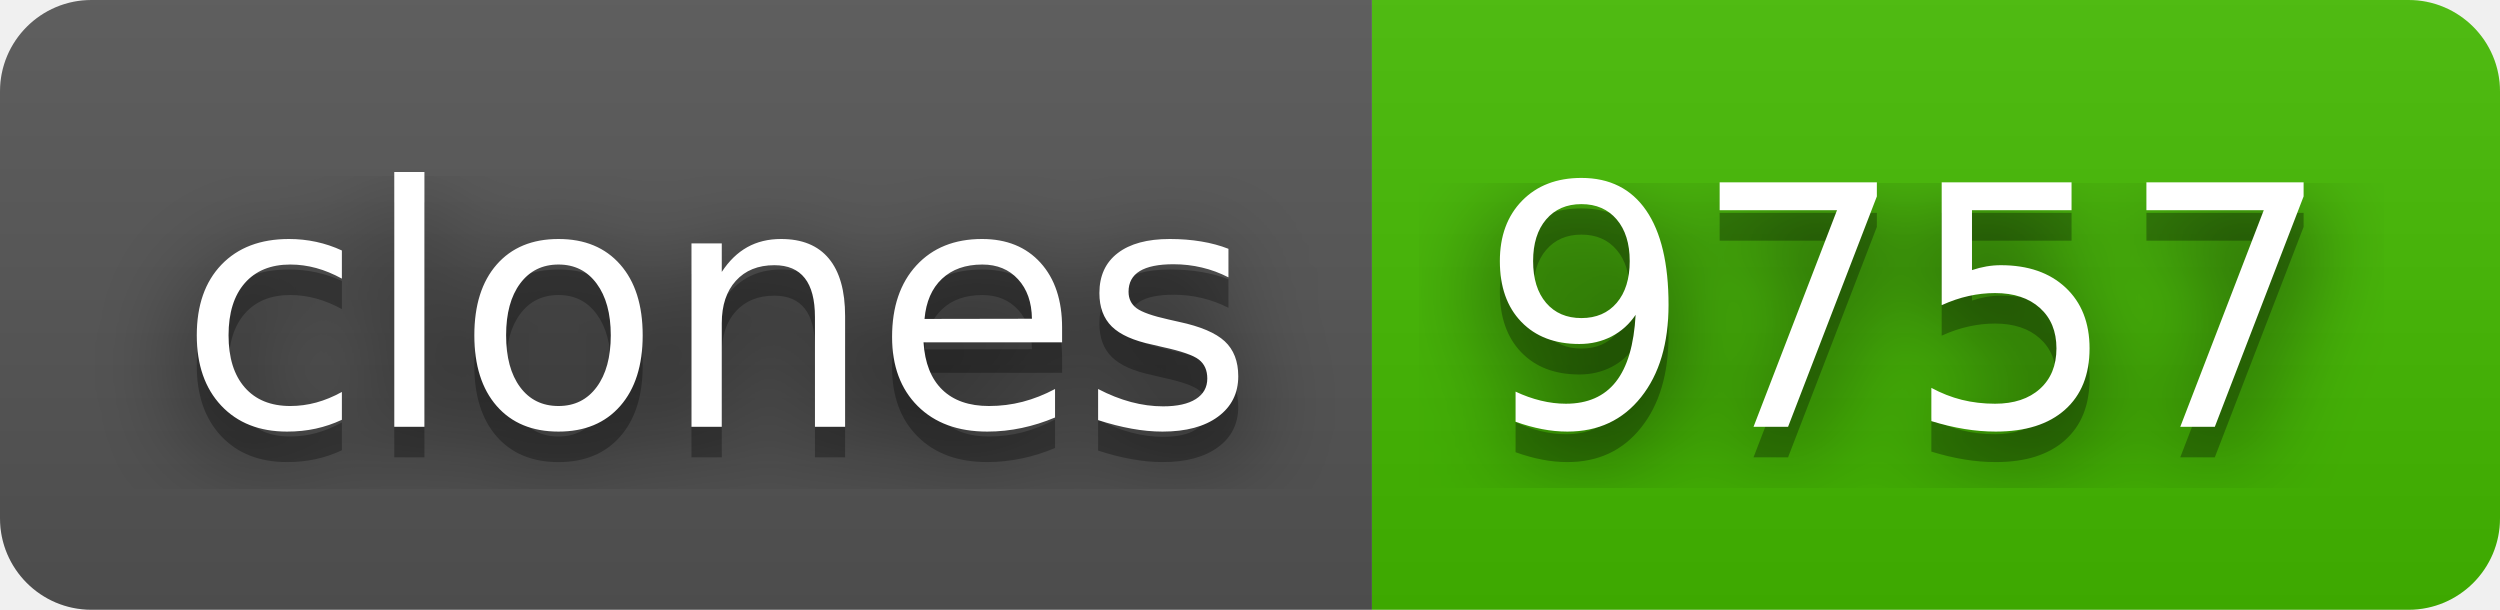
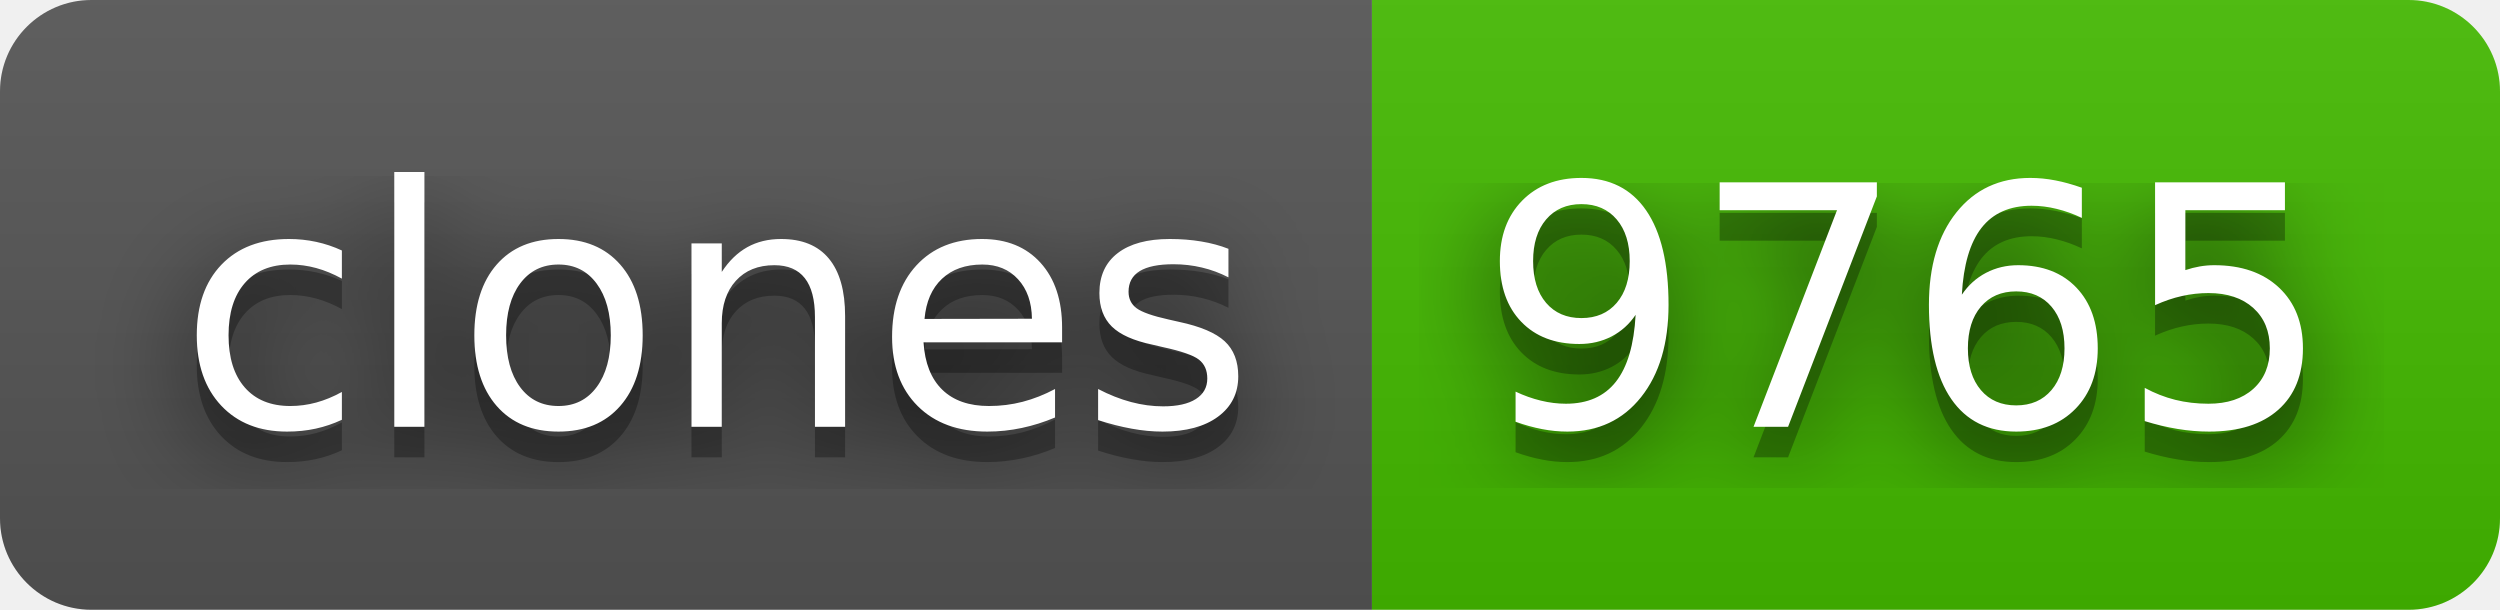
- <svg xmlns="http://www.w3.org/2000/svg" width="82" height="20" role="img" aria-label="clones: 9757">
+ <svg xmlns="http://www.w3.org/2000/svg" width="82" height="20" role="img" aria-label="clones: 9765">
  <filter id="blur">
    <feGaussianBlur stdDeviation="16" />
  </filter>
  <linearGradient id="s" x2="0" y2="100%">
    <stop offset="0" stop-color="#bbb" stop-opacity=".1" />
    <stop offset="1" stop-opacity=".1" />
  </linearGradient>
  <clipPath id="r">
    <rect width="82" height="20" rx="3" />
  </clipPath>
  <g clip-path="url(#r)">
    <rect width="45" height="20" fill="#555" />
    <rect x="45" width="37" height="20" fill="#4b0" />
    <rect width="82" height="20" fill="url(#s)" />
  </g>
  <g fill="#fff" text-anchor="middle" font-family="Verdana,Geneva,DejaVu Sans,sans-serif" text-rendering="geometricPrecision" font-size="110">
    <g transform="scale(.1)">
      <g aria-hidden="true" fill="#010101">
        <text x="235" y="150" fill-opacity=".8" filter="url(#blur)" textLength="350">clones</text>
        <text x="235" y="150" fill-opacity=".3" textLength="350">clones</text>
      </g>
      <text x="235" y="140" textLength="350">clones</text>
    </g>
    <g transform="scale(.1)">
      <g aria-hidden="true" fill="#010101">
-         <text x="625" y="150" fill-opacity=".8" filter="url(#blur)" textLength="270">9757</text>
-         <text x="625" y="150" fill-opacity=".3" textLength="270">9757</text>
+         <text x="625" y="150" fill-opacity=".8" filter="url(#blur)" textLength="270">9765</text>
+         <text x="625" y="150" fill-opacity=".3" textLength="270">9765</text>
      </g>
-       <text x="625" y="140" textLength="270">9757</text>
+       <text x="625" y="140" textLength="270">9765</text>
    </g>
  </g>
</svg>
